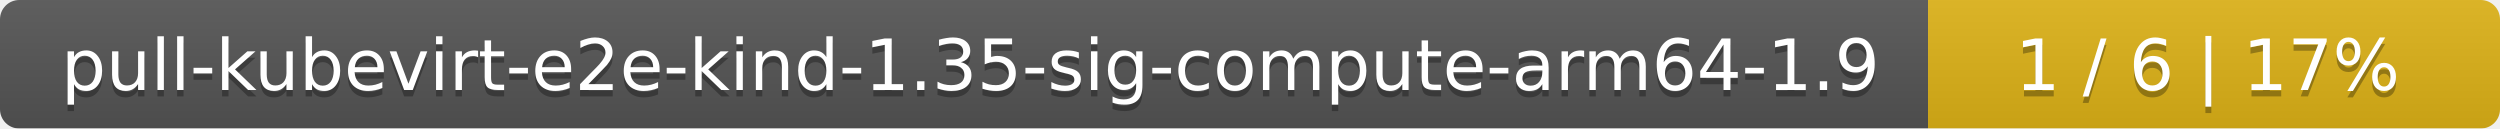
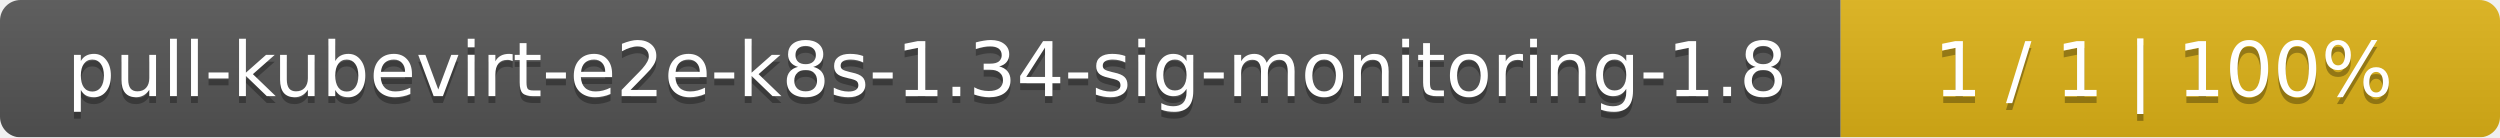
- <svg xmlns="http://www.w3.org/2000/svg" width="389" height="20">
+ <svg xmlns="http://www.w3.org/2000/svg" width="364" height="20">
  <linearGradient id="smooth" x2="0" y2="100%">
    <stop offset="0" stop-color="#bbb" stop-opacity=".1" />
    <stop offset="1" stop-opacity=".1" />
  </linearGradient>
  <mask id="round">
-     <rect width="389" height="20" rx="3" fill="#fff" />
+     <rect width="364" height="20" rx="3" fill="#fff" />
  </mask>
  <g mask="url(#round)">
-     <rect width="300" height="20" fill="#555" />
-     <rect x="300" width="89" height="20" fill="#dfb317" />
-     <rect width="389" height="20" fill="url(#smooth)" />
+     <rect width="268" height="20" fill="#555" />
+     <rect x="268" width="96" height="20" fill="#dfb317" />
+     <rect width="364" height="20" fill="url(#smooth)" />
  </g>
  <g fill="#fff" text-anchor="middle" font-family="DejaVu Sans,Verdana,Geneva,sans-serif" font-size="11">
-     <text x="151" y="15" fill="#010101" fill-opacity=".3">pull-kubevirt-e2e-kind-1.35-sig-compute-arm64-1.9</text>
-     <text x="151" y="14">pull-kubevirt-e2e-kind-1.35-sig-compute-arm64-1.9</text>
-     <text x="343.5" y="15" fill="#010101" fill-opacity=".3">1 / 6    |    17%</text>
-     <text x="343.5" y="14">1 / 6    |    17%</text>
+     <text x="135" y="15" fill="#010101" fill-opacity=".3">pull-kubevirt-e2e-k8s-1.34-sig-monitoring-1.8</text>
+     <text x="135" y="14">pull-kubevirt-e2e-k8s-1.34-sig-monitoring-1.8</text>
+     <text x="315" y="15" fill="#010101" fill-opacity=".3">1 / 1    |    100%</text>
+     <text x="315" y="14">1 / 1    |    100%</text>
  </g>
</svg>
